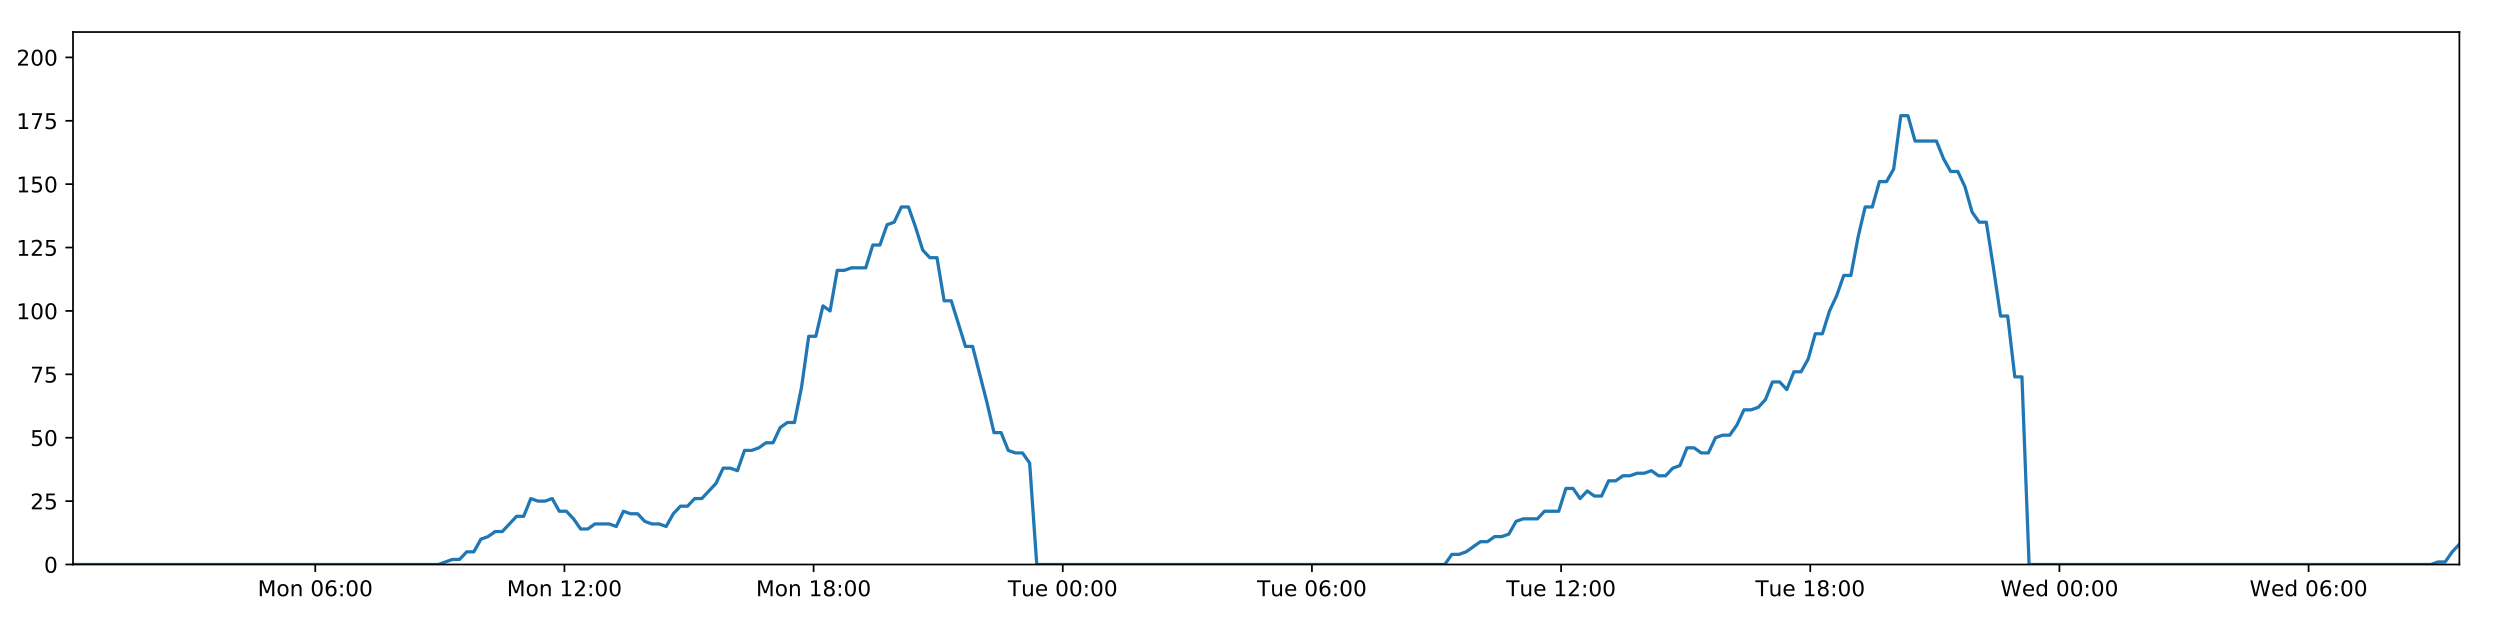
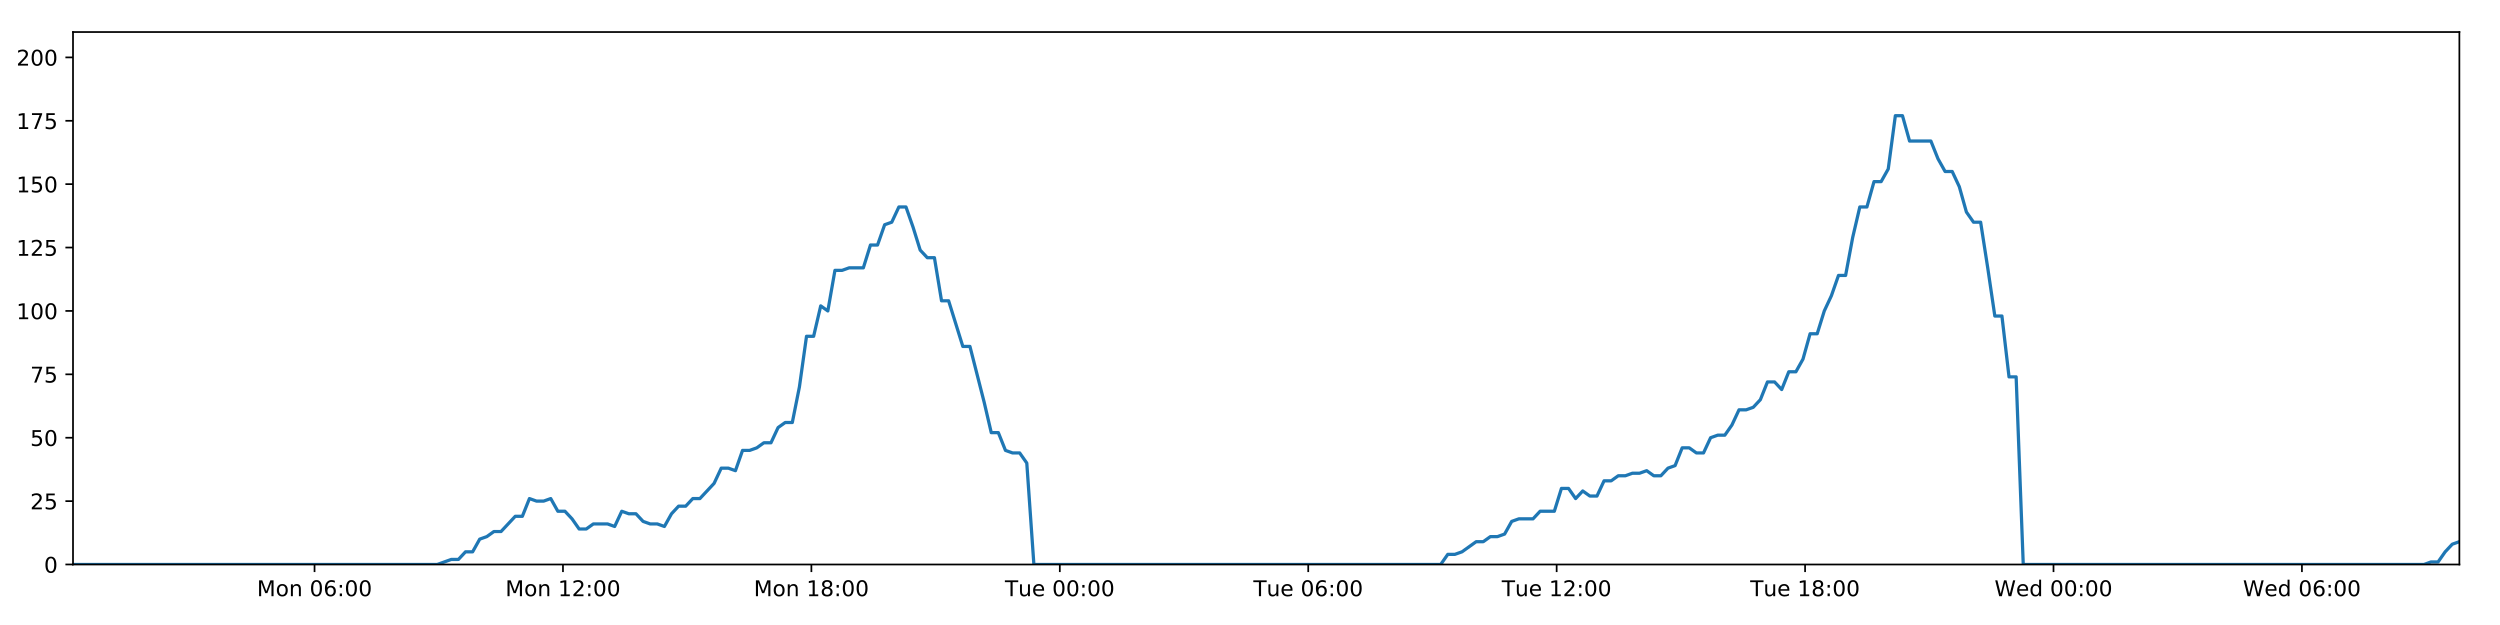
<svg xmlns="http://www.w3.org/2000/svg" xmlns:xlink="http://www.w3.org/1999/xlink" height="288pt" version="1.1" viewBox="0 0 1152 288" width="1152pt">
  <defs>
    <style type="text/css">
*{stroke-linecap:butt;stroke-linejoin:round;}
  </style>
  </defs>
  <g id="figure_1">
    <g id="patch_1">
      <path d="M 0 288  L 1152 288  L 1152 0  L 0 0  z " style="fill:#ffffff;" />
    </g>
    <g id="axes_1">
      <g id="patch_2">
        <path d="M 33.64 260.12  L 1133.28 260.12  L 1133.28 14.76  L 33.64 14.76  z " style="fill:#ffffff;" />
      </g>
      <g id="matplotlib.axis_1">
        <g id="xtick_1">
          <g id="line2d_1">
            <defs>
-               <path d="M 0 0  L 0 3.5  " id="m9a2906205d" style="stroke:#000000;stroke-width:0.8;" />
-             </defs>
-             <g>
-               <use style="stroke:#000000;stroke-width:0.8;" x="145.273" xlink:href="#m9a2906205d" y="260.12" />
+               <path d="M 0 0  L 0 3.5  " id="m69dc720a00" style="stroke:#000000;stroke-width:0.8;" />
+             </defs>
+             <g>
+               <use style="stroke:#000000;stroke-width:0.8;" x="144.94" xlink:href="#m69dc720a00" y="260.12" />
            </g>
          </g>
          <g id="text_1">
            <defs>
              <path d="M 9.812 72.906  L 24.516 72.906  L 43.109 23.297  L 61.812 72.906  L 76.516 72.906  L 76.516 0  L 66.891 0  L 66.891 64.016  L 48.094 14.016  L 38.188 14.016  L 19.391 64.016  L 19.391 0  L 9.812 0  z " id="DejaVuSans-77" />
              <path d="M 30.609 48.391  Q 23.391 48.391 19.188 42.75  Q 14.984 37.109 14.984 27.297  Q 14.984 17.484 19.156 11.844  Q 23.344 6.203 30.609 6.203  Q 37.797 6.203 41.984 11.859  Q 46.188 17.531 46.188 27.297  Q 46.188 37.016 41.984 42.703  Q 37.797 48.391 30.609 48.391  z M 30.609 56  Q 42.328 56 49.016 48.375  Q 55.719 40.766 55.719 27.297  Q 55.719 13.875 49.016 6.219  Q 42.328 -1.422 30.609 -1.422  Q 18.844 -1.422 12.172 6.219  Q 5.516 13.875 5.516 27.297  Q 5.516 40.766 12.172 48.375  Q 18.844 56 30.609 56  z " id="DejaVuSans-111" />
              <path d="M 54.891 33.016  L 54.891 0  L 45.906 0  L 45.906 32.719  Q 45.906 40.484 42.875 44.328  Q 39.844 48.188 33.797 48.188  Q 26.516 48.188 22.312 43.547  Q 18.109 38.922 18.109 30.906  L 18.109 0  L 9.078 0  L 9.078 54.688  L 18.109 54.688  L 18.109 46.188  Q 21.344 51.125 25.703 53.562  Q 30.078 56 35.797 56  Q 45.219 56 50.047 50.172  Q 54.891 44.344 54.891 33.016  z " id="DejaVuSans-110" />
              <path id="DejaVuSans-32" />
              <path d="M 31.781 66.406  Q 24.172 66.406 20.328 58.906  Q 16.5 51.422 16.5 36.375  Q 16.5 21.391 20.328 13.891  Q 24.172 6.391 31.781 6.391  Q 39.453 6.391 43.281 13.891  Q 47.125 21.391 47.125 36.375  Q 47.125 51.422 43.281 58.906  Q 39.453 66.406 31.781 66.406  z M 31.781 74.219  Q 44.047 74.219 50.516 64.516  Q 56.984 54.828 56.984 36.375  Q 56.984 17.969 50.516 8.266  Q 44.047 -1.422 31.781 -1.422  Q 19.531 -1.422 13.062 8.266  Q 6.594 17.969 6.594 36.375  Q 6.594 54.828 13.062 64.516  Q 19.531 74.219 31.781 74.219  z " id="DejaVuSans-48" />
              <path d="M 33.016 40.375  Q 26.375 40.375 22.484 35.828  Q 18.609 31.297 18.609 23.391  Q 18.609 15.531 22.484 10.953  Q 26.375 6.391 33.016 6.391  Q 39.656 6.391 43.531 10.953  Q 47.406 15.531 47.406 23.391  Q 47.406 31.297 43.531 35.828  Q 39.656 40.375 33.016 40.375  z M 52.594 71.297  L 52.594 62.312  Q 48.875 64.062 45.094 64.984  Q 41.312 65.922 37.594 65.922  Q 27.828 65.922 22.672 59.328  Q 17.531 52.734 16.797 39.406  Q 19.672 43.656 24.016 45.922  Q 28.375 48.188 33.594 48.188  Q 44.578 48.188 50.953 41.516  Q 57.328 34.859 57.328 23.391  Q 57.328 12.156 50.688 5.359  Q 44.047 -1.422 33.016 -1.422  Q 20.359 -1.422 13.672 8.266  Q 6.984 17.969 6.984 36.375  Q 6.984 53.656 15.188 63.938  Q 23.391 74.219 37.203 74.219  Q 40.922 74.219 44.703 73.484  Q 48.484 72.75 52.594 71.297  z " id="DejaVuSans-54" />
              <path d="M 11.719 12.406  L 22.016 12.406  L 22.016 0  L 11.719 0  z M 11.719 51.703  L 22.016 51.703  L 22.016 39.312  L 11.719 39.312  z " id="DejaVuSans-58" />
            </defs>
-             <g transform="translate(118.7325 274.7184)scale(0.1 -0.1)">
+             <g transform="translate(118.3999 274.7184)scale(0.1 -0.1)">
              <use xlink:href="#DejaVuSans-77" />
              <use x="86.279" xlink:href="#DejaVuSans-111" />
              <use x="147.461" xlink:href="#DejaVuSans-110" />
              <use x="210.84" xlink:href="#DejaVuSans-32" />
              <use x="242.627" xlink:href="#DejaVuSans-48" />
              <use x="306.25" xlink:href="#DejaVuSans-54" />
              <use x="369.873" xlink:href="#DejaVuSans-58" />
              <use x="403.564" xlink:href="#DejaVuSans-48" />
              <use x="467.188" xlink:href="#DejaVuSans-48" />
            </g>
          </g>
        </g>
        <g id="xtick_2">
          <g id="line2d_2">
            <g>
-               <use style="stroke:#000000;stroke-width:0.8;" x="260.089" xlink:href="#m9a2906205d" y="260.12" />
+               <use style="stroke:#000000;stroke-width:0.8;" x="259.414" xlink:href="#m69dc720a00" y="260.12" />
            </g>
          </g>
          <g id="text_2">
            <defs>
              <path d="M 12.406 8.297  L 28.516 8.297  L 28.516 63.922  L 10.984 60.406  L 10.984 69.391  L 28.422 72.906  L 38.281 72.906  L 38.281 8.297  L 54.391 8.297  L 54.391 0  L 12.406 0  z " id="DejaVuSans-49" />
              <path d="M 19.188 8.297  L 53.609 8.297  L 53.609 0  L 7.328 0  L 7.328 8.297  Q 12.938 14.109 22.625 23.891  Q 32.328 33.688 34.812 36.531  Q 39.547 41.844 41.422 45.531  Q 43.312 49.219 43.312 52.781  Q 43.312 58.594 39.234 62.25  Q 35.156 65.922 28.609 65.922  Q 23.969 65.922 18.812 64.312  Q 13.672 62.703 7.812 59.422  L 7.812 69.391  Q 13.766 71.781 18.938 73  Q 24.125 74.219 28.422 74.219  Q 39.75 74.219 46.484 68.547  Q 53.219 62.891 53.219 53.422  Q 53.219 48.922 51.531 44.891  Q 49.859 40.875 45.406 35.406  Q 44.188 33.984 37.641 27.219  Q 31.109 20.453 19.188 8.297  z " id="DejaVuSans-50" />
            </defs>
-             <g transform="translate(233.5479 274.7184)scale(0.1 -0.1)">
+             <g transform="translate(232.8732 274.7184)scale(0.1 -0.1)">
              <use xlink:href="#DejaVuSans-77" />
              <use x="86.279" xlink:href="#DejaVuSans-111" />
              <use x="147.461" xlink:href="#DejaVuSans-110" />
              <use x="210.84" xlink:href="#DejaVuSans-32" />
              <use x="242.627" xlink:href="#DejaVuSans-49" />
              <use x="306.25" xlink:href="#DejaVuSans-50" />
              <use x="369.873" xlink:href="#DejaVuSans-58" />
              <use x="403.564" xlink:href="#DejaVuSans-48" />
              <use x="467.188" xlink:href="#DejaVuSans-48" />
            </g>
          </g>
        </g>
        <g id="xtick_3">
          <g id="line2d_3">
            <g>
-               <use style="stroke:#000000;stroke-width:0.8;" x="374.904" xlink:href="#m9a2906205d" y="260.12" />
+               <use style="stroke:#000000;stroke-width:0.8;" x="373.887" xlink:href="#m69dc720a00" y="260.12" />
            </g>
          </g>
          <g id="text_3">
            <defs>
              <path d="M 31.781 34.625  Q 24.75 34.625 20.719 30.859  Q 16.703 27.094 16.703 20.516  Q 16.703 13.922 20.719 10.156  Q 24.75 6.391 31.781 6.391  Q 38.812 6.391 42.859 10.172  Q 46.922 13.969 46.922 20.516  Q 46.922 27.094 42.891 30.859  Q 38.875 34.625 31.781 34.625  z M 21.922 38.812  Q 15.578 40.375 12.031 44.719  Q 8.5 49.078 8.5 55.328  Q 8.5 64.062 14.719 69.141  Q 20.953 74.219 31.781 74.219  Q 42.672 74.219 48.875 69.141  Q 55.078 64.062 55.078 55.328  Q 55.078 49.078 51.531 44.719  Q 48 40.375 41.703 38.812  Q 48.828 37.156 52.797 32.312  Q 56.781 27.484 56.781 20.516  Q 56.781 9.906 50.312 4.234  Q 43.844 -1.422 31.781 -1.422  Q 19.734 -1.422 13.25 4.234  Q 6.781 9.906 6.781 20.516  Q 6.781 27.484 10.781 32.312  Q 14.797 37.156 21.922 38.812  z M 18.312 54.391  Q 18.312 48.734 21.844 45.562  Q 25.391 42.391 31.781 42.391  Q 38.141 42.391 41.719 45.562  Q 45.312 48.734 45.312 54.391  Q 45.312 60.062 41.719 63.234  Q 38.141 66.406 31.781 66.406  Q 25.391 66.406 21.844 63.234  Q 18.312 60.062 18.312 54.391  z " id="DejaVuSans-56" />
            </defs>
-             <g transform="translate(348.3634 274.7184)scale(0.1 -0.1)">
+             <g transform="translate(347.3466 274.7184)scale(0.1 -0.1)">
              <use xlink:href="#DejaVuSans-77" />
              <use x="86.279" xlink:href="#DejaVuSans-111" />
              <use x="147.461" xlink:href="#DejaVuSans-110" />
              <use x="210.84" xlink:href="#DejaVuSans-32" />
              <use x="242.627" xlink:href="#DejaVuSans-49" />
              <use x="306.25" xlink:href="#DejaVuSans-56" />
              <use x="369.873" xlink:href="#DejaVuSans-58" />
              <use x="403.564" xlink:href="#DejaVuSans-48" />
              <use x="467.188" xlink:href="#DejaVuSans-48" />
            </g>
          </g>
        </g>
        <g id="xtick_4">
          <g id="line2d_4">
            <g>
-               <use style="stroke:#000000;stroke-width:0.8;" x="489.72" xlink:href="#m9a2906205d" y="260.12" />
+               <use style="stroke:#000000;stroke-width:0.8;" x="488.361" xlink:href="#m69dc720a00" y="260.12" />
            </g>
          </g>
          <g id="text_4">
            <defs>
              <path d="M -0.297 72.906  L 61.375 72.906  L 61.375 64.594  L 35.5 64.594  L 35.5 0  L 25.594 0  L 25.594 64.594  L -0.297 64.594  z " id="DejaVuSans-84" />
              <path d="M 8.5 21.578  L 8.5 54.688  L 17.484 54.688  L 17.484 21.922  Q 17.484 14.156 20.5 10.266  Q 23.531 6.391 29.594 6.391  Q 36.859 6.391 41.078 11.031  Q 45.312 15.672 45.312 23.688  L 45.312 54.688  L 54.297 54.688  L 54.297 0  L 45.312 0  L 45.312 8.406  Q 42.047 3.422 37.719 1  Q 33.406 -1.422 27.688 -1.422  Q 18.266 -1.422 13.375 4.438  Q 8.5 10.297 8.5 21.578  z M 31.109 56  z " id="DejaVuSans-117" />
              <path d="M 56.203 29.594  L 56.203 25.203  L 14.891 25.203  Q 15.484 15.922 20.484 11.062  Q 25.484 6.203 34.422 6.203  Q 39.594 6.203 44.453 7.469  Q 49.312 8.734 54.109 11.281  L 54.109 2.781  Q 49.266 0.734 44.188 -0.344  Q 39.109 -1.422 33.891 -1.422  Q 20.797 -1.422 13.156 6.188  Q 5.516 13.812 5.516 26.812  Q 5.516 40.234 12.766 48.109  Q 20.016 56 32.328 56  Q 43.359 56 49.781 48.891  Q 56.203 41.797 56.203 29.594  z M 47.219 32.234  Q 47.125 39.594 43.094 43.984  Q 39.062 48.391 32.422 48.391  Q 24.906 48.391 20.391 44.141  Q 15.875 39.891 15.188 32.172  z " id="DejaVuSans-101" />
            </defs>
-             <g transform="translate(464.4336 274.7184)scale(0.1 -0.1)">
+             <g transform="translate(463.0747 274.7184)scale(0.1 -0.1)">
              <use xlink:href="#DejaVuSans-84" />
              <use x="60.85" xlink:href="#DejaVuSans-117" />
              <use x="124.229" xlink:href="#DejaVuSans-101" />
              <use x="185.752" xlink:href="#DejaVuSans-32" />
              <use x="217.539" xlink:href="#DejaVuSans-48" />
              <use x="281.162" xlink:href="#DejaVuSans-48" />
              <use x="344.785" xlink:href="#DejaVuSans-58" />
              <use x="378.477" xlink:href="#DejaVuSans-48" />
              <use x="442.1" xlink:href="#DejaVuSans-48" />
            </g>
          </g>
        </g>
        <g id="xtick_5">
          <g id="line2d_5">
            <g>
-               <use style="stroke:#000000;stroke-width:0.8;" x="604.535" xlink:href="#m9a2906205d" y="260.12" />
+               <use style="stroke:#000000;stroke-width:0.8;" x="602.834" xlink:href="#m69dc720a00" y="260.12" />
            </g>
          </g>
          <g id="text_5">
-             <g transform="translate(579.2491 274.7184)scale(0.1 -0.1)">
+             <g transform="translate(577.548 274.7184)scale(0.1 -0.1)">
              <use xlink:href="#DejaVuSans-84" />
              <use x="60.85" xlink:href="#DejaVuSans-117" />
              <use x="124.229" xlink:href="#DejaVuSans-101" />
              <use x="185.752" xlink:href="#DejaVuSans-32" />
              <use x="217.539" xlink:href="#DejaVuSans-48" />
              <use x="281.162" xlink:href="#DejaVuSans-54" />
              <use x="344.785" xlink:href="#DejaVuSans-58" />
              <use x="378.477" xlink:href="#DejaVuSans-48" />
              <use x="442.1" xlink:href="#DejaVuSans-48" />
            </g>
          </g>
        </g>
        <g id="xtick_6">
          <g id="line2d_6">
            <g>
-               <use style="stroke:#000000;stroke-width:0.8;" x="719.35" xlink:href="#m9a2906205d" y="260.12" />
+               <use style="stroke:#000000;stroke-width:0.8;" x="717.307" xlink:href="#m69dc720a00" y="260.12" />
            </g>
          </g>
          <g id="text_6">
-             <g transform="translate(694.0645 274.7184)scale(0.1 -0.1)">
+             <g transform="translate(692.0214 274.7184)scale(0.1 -0.1)">
              <use xlink:href="#DejaVuSans-84" />
              <use x="60.85" xlink:href="#DejaVuSans-117" />
              <use x="124.229" xlink:href="#DejaVuSans-101" />
              <use x="185.752" xlink:href="#DejaVuSans-32" />
              <use x="217.539" xlink:href="#DejaVuSans-49" />
              <use x="281.162" xlink:href="#DejaVuSans-50" />
              <use x="344.785" xlink:href="#DejaVuSans-58" />
              <use x="378.477" xlink:href="#DejaVuSans-48" />
              <use x="442.1" xlink:href="#DejaVuSans-48" />
            </g>
          </g>
        </g>
        <g id="xtick_7">
          <g id="line2d_7">
            <g>
-               <use style="stroke:#000000;stroke-width:0.8;" x="834.166" xlink:href="#m9a2906205d" y="260.12" />
+               <use style="stroke:#000000;stroke-width:0.8;" x="831.781" xlink:href="#m69dc720a00" y="260.12" />
            </g>
          </g>
          <g id="text_7">
-             <g transform="translate(808.88 274.7184)scale(0.1 -0.1)">
+             <g transform="translate(806.4948 274.7184)scale(0.1 -0.1)">
              <use xlink:href="#DejaVuSans-84" />
              <use x="60.85" xlink:href="#DejaVuSans-117" />
              <use x="124.229" xlink:href="#DejaVuSans-101" />
              <use x="185.752" xlink:href="#DejaVuSans-32" />
              <use x="217.539" xlink:href="#DejaVuSans-49" />
              <use x="281.162" xlink:href="#DejaVuSans-56" />
              <use x="344.785" xlink:href="#DejaVuSans-58" />
              <use x="378.477" xlink:href="#DejaVuSans-48" />
              <use x="442.1" xlink:href="#DejaVuSans-48" />
            </g>
          </g>
        </g>
        <g id="xtick_8">
          <g id="line2d_8">
            <g>
-               <use style="stroke:#000000;stroke-width:0.8;" x="948.981" xlink:href="#m9a2906205d" y="260.12" />
+               <use style="stroke:#000000;stroke-width:0.8;" x="946.254" xlink:href="#m69dc720a00" y="260.12" />
            </g>
          </g>
          <g id="text_8">
            <defs>
              <path d="M 3.328 72.906  L 13.281 72.906  L 28.609 11.281  L 43.891 72.906  L 54.984 72.906  L 70.312 11.281  L 85.594 72.906  L 95.609 72.906  L 77.297 0  L 64.891 0  L 49.516 63.281  L 33.984 0  L 21.578 0  z " id="DejaVuSans-87" />
              <path d="M 45.406 46.391  L 45.406 75.984  L 54.391 75.984  L 54.391 0  L 45.406 0  L 45.406 8.203  Q 42.578 3.328 38.25 0.953  Q 33.938 -1.422 27.875 -1.422  Q 17.969 -1.422 11.734 6.484  Q 5.516 14.406 5.516 27.297  Q 5.516 40.188 11.734 48.094  Q 17.969 56 27.875 56  Q 33.938 56 38.25 53.625  Q 42.578 51.266 45.406 46.391  z M 14.797 27.297  Q 14.797 17.391 18.875 11.75  Q 22.953 6.109 30.078 6.109  Q 37.203 6.109 41.297 11.75  Q 45.406 17.391 45.406 27.297  Q 45.406 37.203 41.297 42.844  Q 37.203 48.484 30.078 48.484  Q 22.953 48.484 18.875 42.844  Q 14.797 37.203 14.797 27.297  z " id="DejaVuSans-100" />
            </defs>
-             <g transform="translate(921.7924 274.7184)scale(0.1 -0.1)">
+             <g transform="translate(919.065 274.7184)scale(0.1 -0.1)">
              <use xlink:href="#DejaVuSans-87" />
              <use x="98.799" xlink:href="#DejaVuSans-101" />
              <use x="160.322" xlink:href="#DejaVuSans-100" />
              <use x="223.799" xlink:href="#DejaVuSans-32" />
              <use x="255.586" xlink:href="#DejaVuSans-48" />
              <use x="319.209" xlink:href="#DejaVuSans-48" />
              <use x="382.832" xlink:href="#DejaVuSans-58" />
              <use x="416.523" xlink:href="#DejaVuSans-48" />
              <use x="480.146" xlink:href="#DejaVuSans-48" />
            </g>
          </g>
        </g>
        <g id="xtick_9">
          <g id="line2d_9">
            <g>
-               <use style="stroke:#000000;stroke-width:0.8;" x="1063.797" xlink:href="#m9a2906205d" y="260.12" />
+               <use style="stroke:#000000;stroke-width:0.8;" x="1060.727" xlink:href="#m69dc720a00" y="260.12" />
            </g>
          </g>
          <g id="text_9">
-             <g transform="translate(1036.608 274.7184)scale(0.1 -0.1)">
+             <g transform="translate(1033.538 274.7184)scale(0.1 -0.1)">
              <use xlink:href="#DejaVuSans-87" />
              <use x="98.799" xlink:href="#DejaVuSans-101" />
              <use x="160.322" xlink:href="#DejaVuSans-100" />
              <use x="223.799" xlink:href="#DejaVuSans-32" />
              <use x="255.586" xlink:href="#DejaVuSans-48" />
              <use x="319.209" xlink:href="#DejaVuSans-54" />
              <use x="382.832" xlink:href="#DejaVuSans-58" />
              <use x="416.523" xlink:href="#DejaVuSans-48" />
              <use x="480.146" xlink:href="#DejaVuSans-48" />
            </g>
          </g>
        </g>
      </g>
      <g id="matplotlib.axis_2">
        <g id="ytick_1">
          <g id="line2d_10">
            <defs>
-               <path d="M 0 0  L -3.5 0  " id="me7ca78c0f0" style="stroke:#000000;stroke-width:0.8;" />
-             </defs>
-             <g>
-               <use style="stroke:#000000;stroke-width:0.8;" x="33.64" xlink:href="#me7ca78c0f0" y="260.12" />
+               <path d="M 0 0  L -3.5 0  " id="mf6858a97d2" style="stroke:#000000;stroke-width:0.8;" />
+             </defs>
+             <g>
+               <use style="stroke:#000000;stroke-width:0.8;" x="33.64" xlink:href="#mf6858a97d2" y="260.12" />
            </g>
          </g>
          <g id="text_10">
            <g transform="translate(20.2775 263.9192)scale(0.1 -0.1)">
              <use xlink:href="#DejaVuSans-48" />
            </g>
          </g>
        </g>
        <g id="ytick_2">
          <g id="line2d_11">
            <g>
-               <use style="stroke:#000000;stroke-width:0.8;" x="33.64" xlink:href="#me7ca78c0f0" y="230.91" />
+               <use style="stroke:#000000;stroke-width:0.8;" x="33.64" xlink:href="#mf6858a97d2" y="230.91" />
            </g>
          </g>
          <g id="text_11">
            <defs>
              <path d="M 10.797 72.906  L 49.516 72.906  L 49.516 64.594  L 19.828 64.594  L 19.828 46.734  Q 21.969 47.469 24.109 47.828  Q 26.266 48.188 28.422 48.188  Q 40.625 48.188 47.75 41.5  Q 54.891 34.812 54.891 23.391  Q 54.891 11.625 47.562 5.094  Q 40.234 -1.422 26.906 -1.422  Q 22.312 -1.422 17.547 -0.641  Q 12.797 0.141 7.719 1.703  L 7.719 11.625  Q 12.109 9.234 16.797 8.062  Q 21.484 6.891 26.703 6.891  Q 35.156 6.891 40.078 11.328  Q 45.016 15.766 45.016 23.391  Q 45.016 31 40.078 35.438  Q 35.156 39.891 26.703 39.891  Q 22.75 39.891 18.812 39.016  Q 14.891 38.141 10.797 36.281  z " id="DejaVuSans-53" />
            </defs>
            <g transform="translate(13.915 234.7097)scale(0.1 -0.1)">
              <use xlink:href="#DejaVuSans-50" />
              <use x="63.623" xlink:href="#DejaVuSans-53" />
            </g>
          </g>
        </g>
        <g id="ytick_3">
          <g id="line2d_12">
            <g>
-               <use style="stroke:#000000;stroke-width:0.8;" x="33.64" xlink:href="#me7ca78c0f0" y="201.701" />
+               <use style="stroke:#000000;stroke-width:0.8;" x="33.64" xlink:href="#mf6858a97d2" y="201.701" />
            </g>
          </g>
          <g id="text_12">
            <g transform="translate(13.915 205.5002)scale(0.1 -0.1)">
              <use xlink:href="#DejaVuSans-53" />
              <use x="63.623" xlink:href="#DejaVuSans-48" />
            </g>
          </g>
        </g>
        <g id="ytick_4">
          <g id="line2d_13">
            <g>
-               <use style="stroke:#000000;stroke-width:0.8;" x="33.64" xlink:href="#me7ca78c0f0" y="172.491" />
+               <use style="stroke:#000000;stroke-width:0.8;" x="33.64" xlink:href="#mf6858a97d2" y="172.491" />
            </g>
          </g>
          <g id="text_13">
            <defs>
              <path d="M 8.203 72.906  L 55.078 72.906  L 55.078 68.703  L 28.609 0  L 18.312 0  L 43.219 64.594  L 8.203 64.594  z " id="DejaVuSans-55" />
            </defs>
            <g transform="translate(13.915 176.2906)scale(0.1 -0.1)">
              <use xlink:href="#DejaVuSans-55" />
              <use x="63.623" xlink:href="#DejaVuSans-53" />
            </g>
          </g>
        </g>
        <g id="ytick_5">
          <g id="line2d_14">
            <g>
-               <use style="stroke:#000000;stroke-width:0.8;" x="33.64" xlink:href="#me7ca78c0f0" y="143.282" />
+               <use style="stroke:#000000;stroke-width:0.8;" x="33.64" xlink:href="#mf6858a97d2" y="143.282" />
            </g>
          </g>
          <g id="text_14">
            <g transform="translate(7.5525 147.0811)scale(0.1 -0.1)">
              <use xlink:href="#DejaVuSans-49" />
              <use x="63.623" xlink:href="#DejaVuSans-48" />
              <use x="127.246" xlink:href="#DejaVuSans-48" />
            </g>
          </g>
        </g>
        <g id="ytick_6">
          <g id="line2d_15">
            <g>
-               <use style="stroke:#000000;stroke-width:0.8;" x="33.64" xlink:href="#me7ca78c0f0" y="114.072" />
+               <use style="stroke:#000000;stroke-width:0.8;" x="33.64" xlink:href="#mf6858a97d2" y="114.072" />
            </g>
          </g>
          <g id="text_15">
            <g transform="translate(7.5525 117.8716)scale(0.1 -0.1)">
              <use xlink:href="#DejaVuSans-49" />
              <use x="63.623" xlink:href="#DejaVuSans-50" />
              <use x="127.246" xlink:href="#DejaVuSans-53" />
            </g>
          </g>
        </g>
        <g id="ytick_7">
          <g id="line2d_16">
            <g>
-               <use style="stroke:#000000;stroke-width:0.8;" x="33.64" xlink:href="#me7ca78c0f0" y="84.863" />
+               <use style="stroke:#000000;stroke-width:0.8;" x="33.64" xlink:href="#mf6858a97d2" y="84.863" />
            </g>
          </g>
          <g id="text_16">
            <g transform="translate(7.5525 88.66208)scale(0.1 -0.1)">
              <use xlink:href="#DejaVuSans-49" />
              <use x="63.623" xlink:href="#DejaVuSans-53" />
              <use x="127.246" xlink:href="#DejaVuSans-48" />
            </g>
          </g>
        </g>
        <g id="ytick_8">
          <g id="line2d_17">
            <g>
-               <use style="stroke:#000000;stroke-width:0.8;" x="33.64" xlink:href="#me7ca78c0f0" y="55.653" />
+               <use style="stroke:#000000;stroke-width:0.8;" x="33.64" xlink:href="#mf6858a97d2" y="55.653" />
            </g>
          </g>
          <g id="text_17">
            <g transform="translate(7.5525 59.45255)scale(0.1 -0.1)">
              <use xlink:href="#DejaVuSans-49" />
              <use x="63.623" xlink:href="#DejaVuSans-55" />
              <use x="127.246" xlink:href="#DejaVuSans-53" />
            </g>
          </g>
        </g>
        <g id="ytick_9">
          <g id="line2d_18">
            <g>
-               <use style="stroke:#000000;stroke-width:0.8;" x="33.64" xlink:href="#me7ca78c0f0" y="26.444" />
+               <use style="stroke:#000000;stroke-width:0.8;" x="33.64" xlink:href="#mf6858a97d2" y="26.444" />
            </g>
          </g>
          <g id="text_18">
            <g transform="translate(7.5525 30.24303)scale(0.1 -0.1)">
              <use xlink:href="#DejaVuSans-50" />
              <use x="63.623" xlink:href="#DejaVuSans-48" />
              <use x="127.246" xlink:href="#DejaVuSans-48" />
            </g>
          </g>
        </g>
      </g>
      <g id="line2d_19">
-         <path clip-path="url(#pb7f946f2f9)" d="M 33.64 260.12  L 201.968 260.12  L 208.487 257.783  L 211.769 257.783  L 215.05 254.278  L 218.332 254.278  L 221.614 248.436  L 224.9 247.268  L 228.18 244.931  L 231.466 244.931  L 238.033 237.921  L 241.314 237.921  L 244.594 229.742  L 247.876 230.91  L 251.158 230.91  L 254.439 229.742  L 257.722 235.584  L 261.005 235.584  L 264.287 239.089  L 267.567 243.763  L 270.848 243.763  L 274.132 241.426  L 280.694 241.426  L 283.982 242.594  L 287.267 235.584  L 290.548 236.752  L 293.831 236.752  L 297.115 240.258  L 300.396 241.426  L 303.679 241.426  L 306.968 242.594  L 310.247 236.752  L 313.528 233.247  L 316.809 233.247  L 320.097 229.742  L 323.376 229.742  L 329.938 222.732  L 333.236 215.722  L 336.517 215.722  L 339.802 216.89  L 343.088 207.543  L 346.371 207.543  L 349.653 206.374  L 352.937 204.038  L 356.223 204.038  L 359.509 197.027  L 362.796 194.691  L 366.084 194.691  L 369.364 178.333  L 372.653 154.966  L 375.935 154.966  L 379.216 140.945  L 382.503 143.282  L 385.79 124.588  L 389.071 124.588  L 392.356 123.419  L 398.916 123.419  L 402.203 112.904  L 405.482 112.904  L 408.765 103.557  L 412.047 102.389  L 415.334 95.378  L 418.621 95.378  L 421.907 104.725  L 425.189 115.241  L 428.47 118.746  L 431.766 118.746  L 435.053 138.608  L 438.333 138.608  L 444.896 159.639  L 448.182 159.639  L 454.756 185.344  L 458.035 199.364  L 461.315 199.364  L 464.601 207.543  L 467.888 208.711  L 471.171 208.711  L 474.458 213.385  L 477.738 260.12  L 665.751 260.12  L 669.034 255.446  L 672.316 255.446  L 675.599 254.278  L 682.161 249.605  L 685.444 249.605  L 688.725 247.268  L 692.009 247.268  L 695.292 246.099  L 698.574 240.258  L 701.86 239.089  L 708.422 239.089  L 711.705 235.584  L 718.274 235.584  L 721.557 225.069  L 724.842 225.069  L 728.122 229.742  L 731.404 226.237  L 734.696 228.574  L 737.977 228.574  L 741.259 221.563  L 744.544 221.563  L 747.827 219.227  L 751.11 219.227  L 754.394 218.058  L 757.676 218.058  L 760.958 216.89  L 764.24 219.227  L 767.52 219.227  L 770.803 215.722  L 774.084 214.553  L 777.364 206.374  L 780.652 206.374  L 783.935 208.711  L 787.219 208.711  L 790.498 201.701  L 793.781 200.533  L 797.069 200.533  L 800.349 195.859  L 803.629 188.849  L 806.923 188.849  L 810.216 187.68  L 813.499 184.175  L 816.779 175.997  L 820.067 175.997  L 823.351 179.502  L 826.633 171.323  L 829.917 171.323  L 833.196 165.481  L 836.477 153.797  L 839.764 153.797  L 843.044 143.282  L 846.327 136.272  L 849.609 126.925  L 852.891 126.925  L 856.174 109.399  L 859.461 95.378  L 862.741 95.378  L 866.024 83.694  L 869.318 83.694  L 872.604 77.853  L 875.888 53.317  L 879.176 53.317  L 882.457 65  L 892.315 65  L 895.599 73.179  L 898.88 79.021  L 902.162 79.021  L 905.444 86.031  L 908.731 97.715  L 912.017 102.389  L 915.3 102.389  L 918.579 123.419  L 921.86 145.619  L 925.142 145.619  L 928.424 173.66  L 931.711 173.66  L 934.997 260.12  L 1120.197 260.12  L 1123.434 258.952  L 1126.714 258.952  L 1129.999 254.278  L 1133.28 250.773  L 1133.28 250.773  " style="fill:none;stroke:#1f77b4;stroke-linecap:square;stroke-width:1.5;" />
+         <path clip-path="url(#pf2e3d4226d)" d="M 33.64 260.12  L 201.466 260.12  L 207.966 257.783  L 211.238 257.783  L 214.51 254.278  L 217.782 254.278  L 221.054 248.436  L 224.33 247.268  L 227.6 244.931  L 230.877 244.931  L 237.424 237.921  L 240.695 237.921  L 243.966 229.742  L 247.238 230.91  L 250.51 230.91  L 253.781 229.742  L 257.055 235.584  L 260.328 235.584  L 263.6 239.089  L 266.87 243.763  L 270.142 243.763  L 273.415 241.426  L 279.958 241.426  L 283.236 242.594  L 286.511 235.584  L 289.782 236.752  L 293.056 236.752  L 296.33 240.258  L 299.602 241.426  L 302.874 241.426  L 306.154 242.594  L 309.423 236.752  L 312.694 233.247  L 315.965 233.247  L 319.244 229.742  L 322.513 229.742  L 329.056 222.732  L 332.343 215.722  L 335.614 215.722  L 338.89 216.89  L 342.166 207.543  L 345.439 207.543  L 348.711 206.374  L 351.985 204.038  L 355.262 204.038  L 358.538 197.027  L 361.815 194.691  L 365.094 194.691  L 368.363 178.333  L 371.643 154.966  L 374.915 154.966  L 378.187 140.945  L 381.463 143.282  L 384.741 124.588  L 388.012 124.588  L 391.287 123.419  L 397.828 123.419  L 401.105 112.904  L 404.374 112.904  L 407.648 103.557  L 410.92 102.389  L 414.196 95.378  L 417.474 95.378  L 420.75 104.725  L 424.023 115.241  L 427.294 118.746  L 430.58 118.746  L 433.857 138.608  L 437.127 138.608  L 443.671 159.639  L 446.947 159.639  L 453.501 185.344  L 456.771 199.364  L 460.041 199.364  L 463.317 207.543  L 466.594 208.711  L 469.867 208.711  L 473.145 213.385  L 476.414 260.12  L 663.867 260.12  L 667.141 255.446  L 670.413 255.446  L 673.686 254.278  L 680.229 249.605  L 683.502 249.605  L 686.773 247.268  L 690.047 247.268  L 693.321 246.099  L 696.593 240.258  L 699.869 239.089  L 706.411 239.089  L 709.685 235.584  L 716.234 235.584  L 719.508 225.069  L 722.782 225.069  L 726.053 229.742  L 729.325 226.237  L 732.607 228.574  L 735.879 228.574  L 739.151 221.563  L 742.426 221.563  L 745.699 219.227  L 748.972 219.227  L 752.246 218.058  L 755.519 218.058  L 758.791 216.89  L 762.063 219.227  L 765.334 219.227  L 768.606 215.722  L 771.878 214.553  L 775.148 206.374  L 778.426 206.374  L 781.699 208.711  L 784.974 208.711  L 788.243 201.701  L 791.516 200.533  L 794.794 200.533  L 798.064 195.859  L 801.335 188.849  L 804.619 188.849  L 807.902 187.68  L 811.175 184.175  L 814.445 175.997  L 817.724 175.997  L 820.998 179.502  L 824.27 171.323  L 827.544 171.323  L 830.813 165.481  L 834.085 153.797  L 837.362 153.797  L 840.632 143.282  L 843.906 136.272  L 847.177 126.925  L 850.45 126.925  L 853.724 109.399  L 857 95.378  L 860.271 95.378  L 863.544 83.694  L 866.828 83.694  L 870.104 77.853  L 873.378 53.317  L 876.657 53.317  L 879.928 65  L 889.757 65  L 893.031 73.179  L 896.302 79.021  L 899.574 79.021  L 902.847 86.031  L 906.124 97.715  L 909.4 102.389  L 912.673 102.389  L 915.942 123.419  L 919.214 145.619  L 922.486 145.619  L 925.758 173.66  L 929.035 173.66  L 932.311 260.12  L 1116.96 260.12  L 1120.187 258.952  L 1123.457 258.952  L 1126.732 254.278  L 1130.004 250.773  L 1133.28 249.605  L 1133.28 249.605  " style="fill:none;stroke:#1f77b4;stroke-linecap:square;stroke-width:1.5;" />
      </g>
      <g id="patch_3">
        <path d="M 33.64 260.12  L 33.64 14.76  " style="fill:none;stroke:#000000;stroke-linecap:square;stroke-linejoin:miter;stroke-width:0.8;" />
      </g>
      <g id="patch_4">
        <path d="M 1133.28 260.12  L 1133.28 14.76  " style="fill:none;stroke:#000000;stroke-linecap:square;stroke-linejoin:miter;stroke-width:0.8;" />
      </g>
      <g id="patch_5">
        <path d="M 33.64 260.12  L 1133.28 260.12  " style="fill:none;stroke:#000000;stroke-linecap:square;stroke-linejoin:miter;stroke-width:0.8;" />
      </g>
      <g id="patch_6">
        <path d="M 33.64 14.76  L 1133.28 14.76  " style="fill:none;stroke:#000000;stroke-linecap:square;stroke-linejoin:miter;stroke-width:0.8;" />
      </g>
    </g>
  </g>
  <defs>
-     <clipPath id="pb7f946f2f9">
+     <clipPath id="pf2e3d4226d">
      <rect height="245.36" width="1099.64" x="33.64" y="14.76" />
    </clipPath>
  </defs>
</svg>
